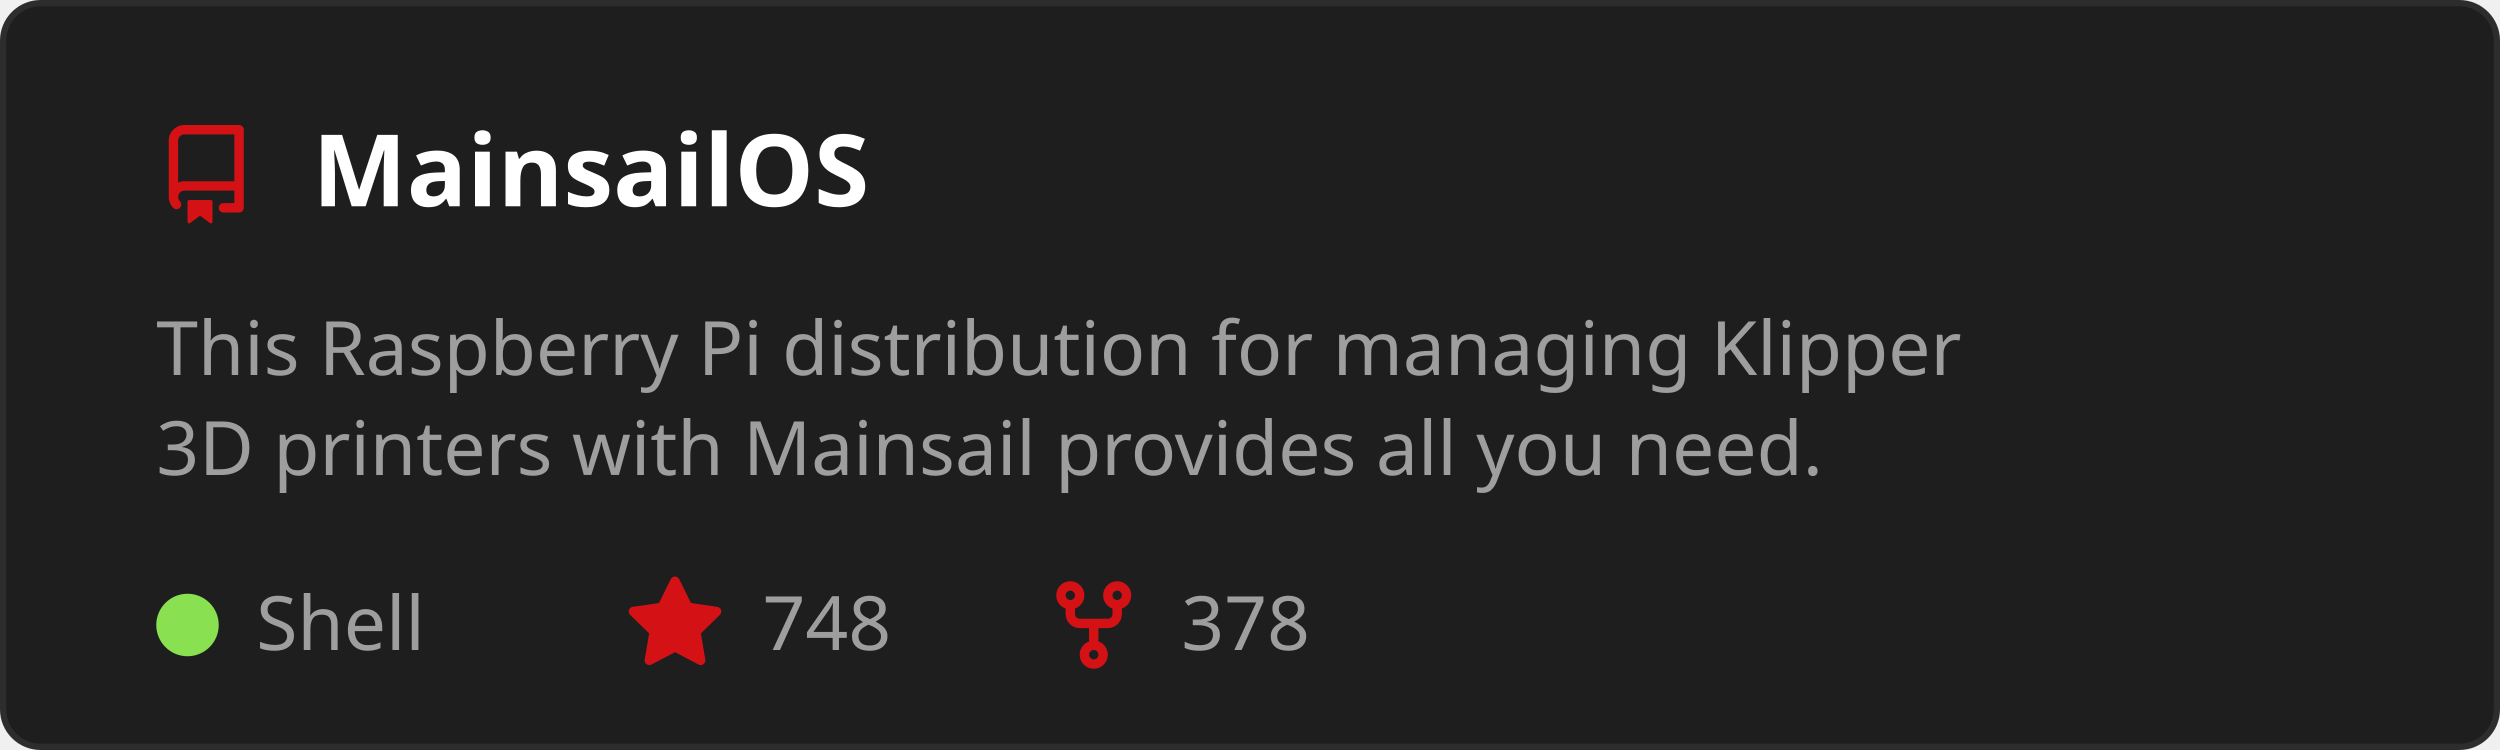
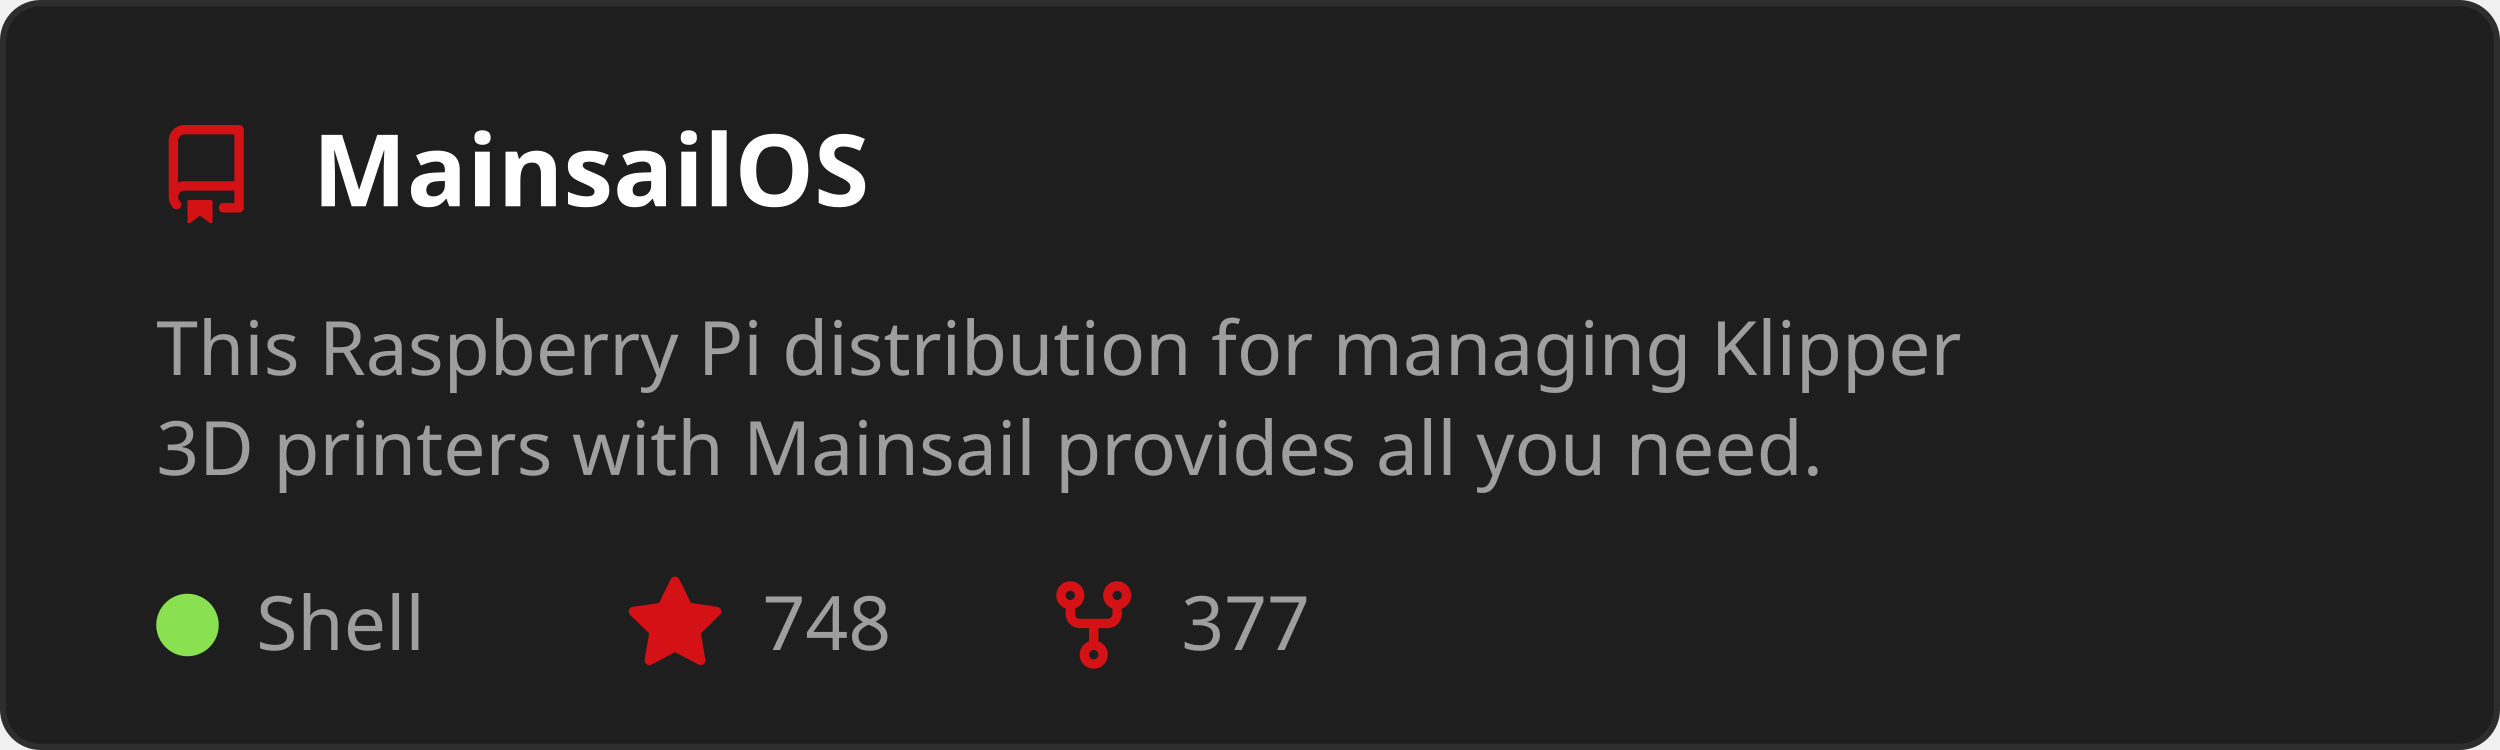
<svg xmlns="http://www.w3.org/2000/svg" width="400" height="120" viewBox="0 0 400 120" role="img" aria-labelledby="t">
  <style>
    text { font-family: 'Segoe UI', Ubuntu, Sans-Serif; }
    .title { fill: #ffffff; font-size: 16px; font-weight: 600; }
    .desc { fill: #9e9e9e; font-size: 12px; }
    .stat { fill: #9e9e9e; font-size: 12px; }
  </style>
  <rect x="0.5" y="0.5" width="399" height="119" rx="6" fill="#1e1e1e" stroke="#2d2d2d" />
  <g transform="translate(25,20)">
    <path d="M2 2.5A2.5 2.5 0 0 1 4.5 0h8.75a.75.75 0 0 1 .75.75v12.5a.75.75 0 0 1-.75.75h-2.5a.75.75 0 0 1 0-1.5h1.75v-2h-8a1 1 0 0 0-.714 1.7.75.75 0 1 1-1.072 1.05A2.495 2.495 0 0 1 2 11.5Zm10.5-1h-8a1 1 0 0 0-1 1v6.708A2.486 2.486 0 0 1 4.5 9h8ZM5 12.25a.25.25 0 0 1 .25-.25h3.5a.25.25 0 0 1 .25.25v3.25a.25.25 0 0 1-.4.2l-1.45-1.087a.249.249 0 0 0-.3 0L5.4 15.7a.25.25 0 0 1-.4-.2Z" fill="#D41216" />
  </g>
  <text x="50" y="33" class="title">MainsailOS</text>
  <text x="25" y="60" class="desc">
    <tspan x="25" dy="0">This Raspberry Pi distribution for managing Klipper</tspan>
    <tspan x="25" dy="16">3D printers with Mainsail provides all you need.</tspan>
  </text>
  <circle cx="30" cy="100" r="5" fill="#89e051" />
  <text x="41" y="104" class="stat">Shell</text>
  <g transform="translate(100,92)">
    <path d="M8 .25a.75.75 0 0 1 .673.418l1.882 3.815 4.21.612a.75.75 0 0 1 .416 1.279l-3.046 2.97.719 4.192a.751.751 0 0 1-1.088.791L8 12.347l-3.766 1.98a.75.75 0 0 1-1.088-.79l.72-4.194L.818 6.374a.75.75 0 0 1 .416-1.28l4.21-.611L7.327.668A.75.75 0 0 1 8 .25Z" fill="#D41216" />
  </g>
  <text x="122" y="104" class="stat">748</text>
  <g transform="translate(167,92)">
    <path d="M5 5.372v.878c0 .414.336.75.75.75h4.5a.75.75 0 0 0 .75-.75v-.878a2.25 2.25 0 1 1 1.5 0v.878a2.25 2.25 0 0 1-2.25 2.25h-1.5v2.128a2.251 2.251 0 1 1-1.5 0V8.5h-1.5A2.25 2.25 0 0 1 3.5 6.25v-.878a2.25 2.25 0 1 1 1.5 0ZM5 3.25a.75.75 0 1 0-1.5 0 .75.75 0 0 0 1.5 0Zm6.75.75a.75.75 0 1 0 0-1.5.75.75 0 0 0 0 1.5Zm-3 8.75a.75.75 0 1 0-1.5 0 .75.75 0 0 0 1.5 0Z" fill="#D41216" />
  </g>
-   <text x="189" y="104" class="stat">378</text>
+   <text x="189" y="104" class="stat">377</text>
</svg>
